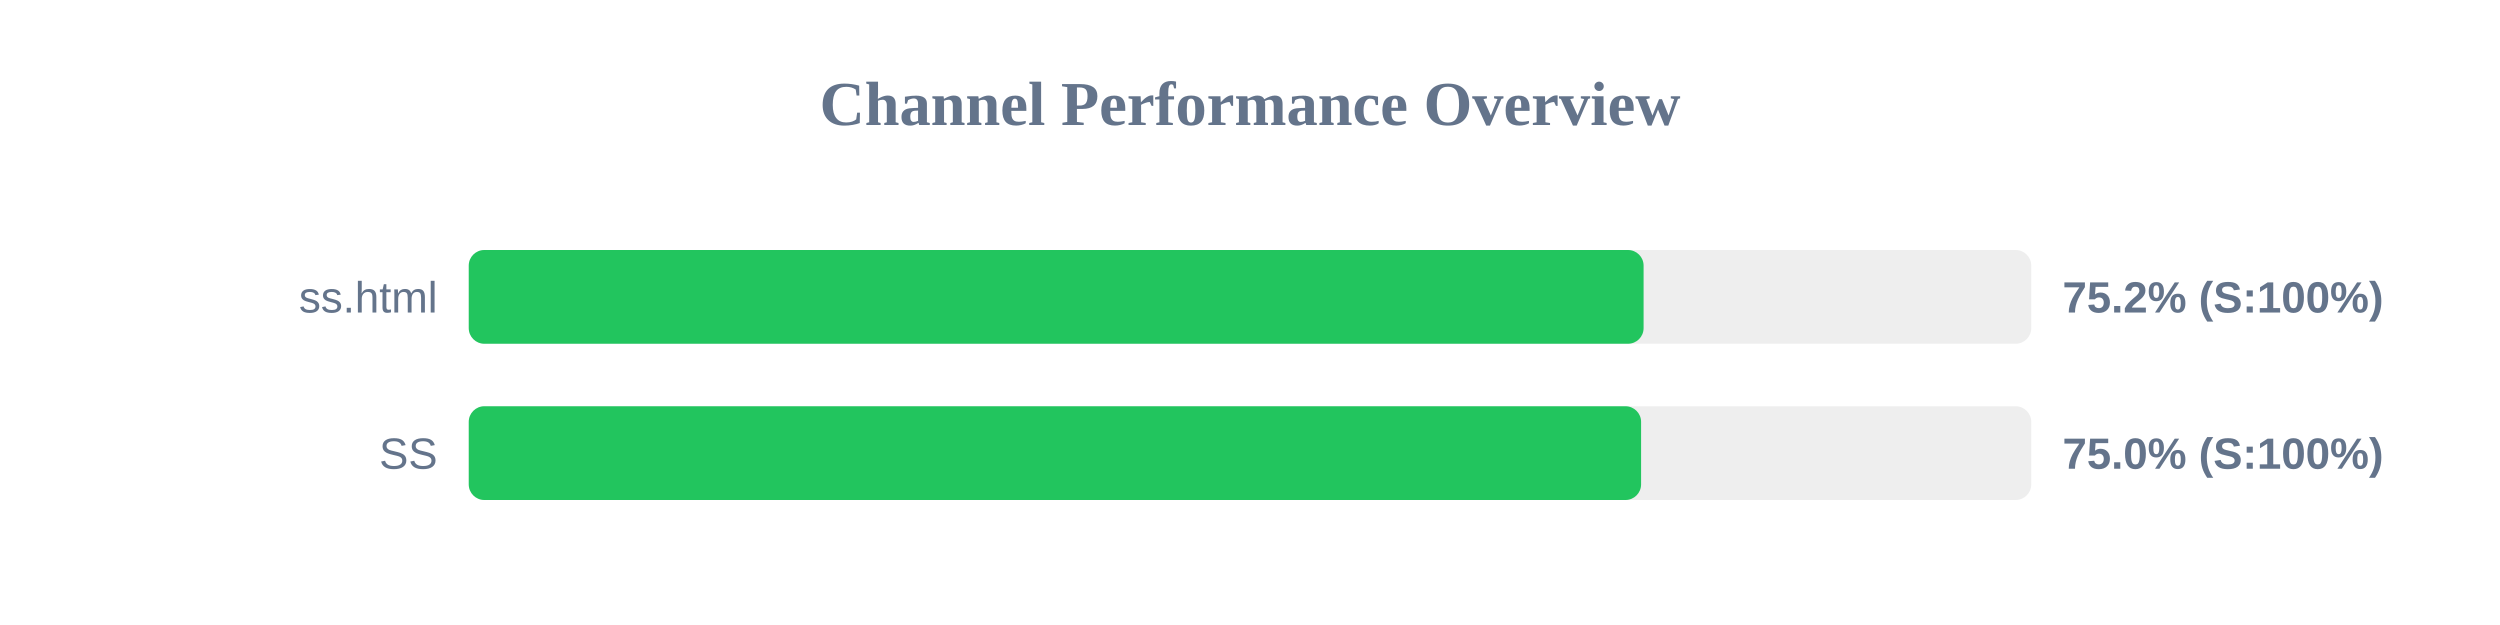
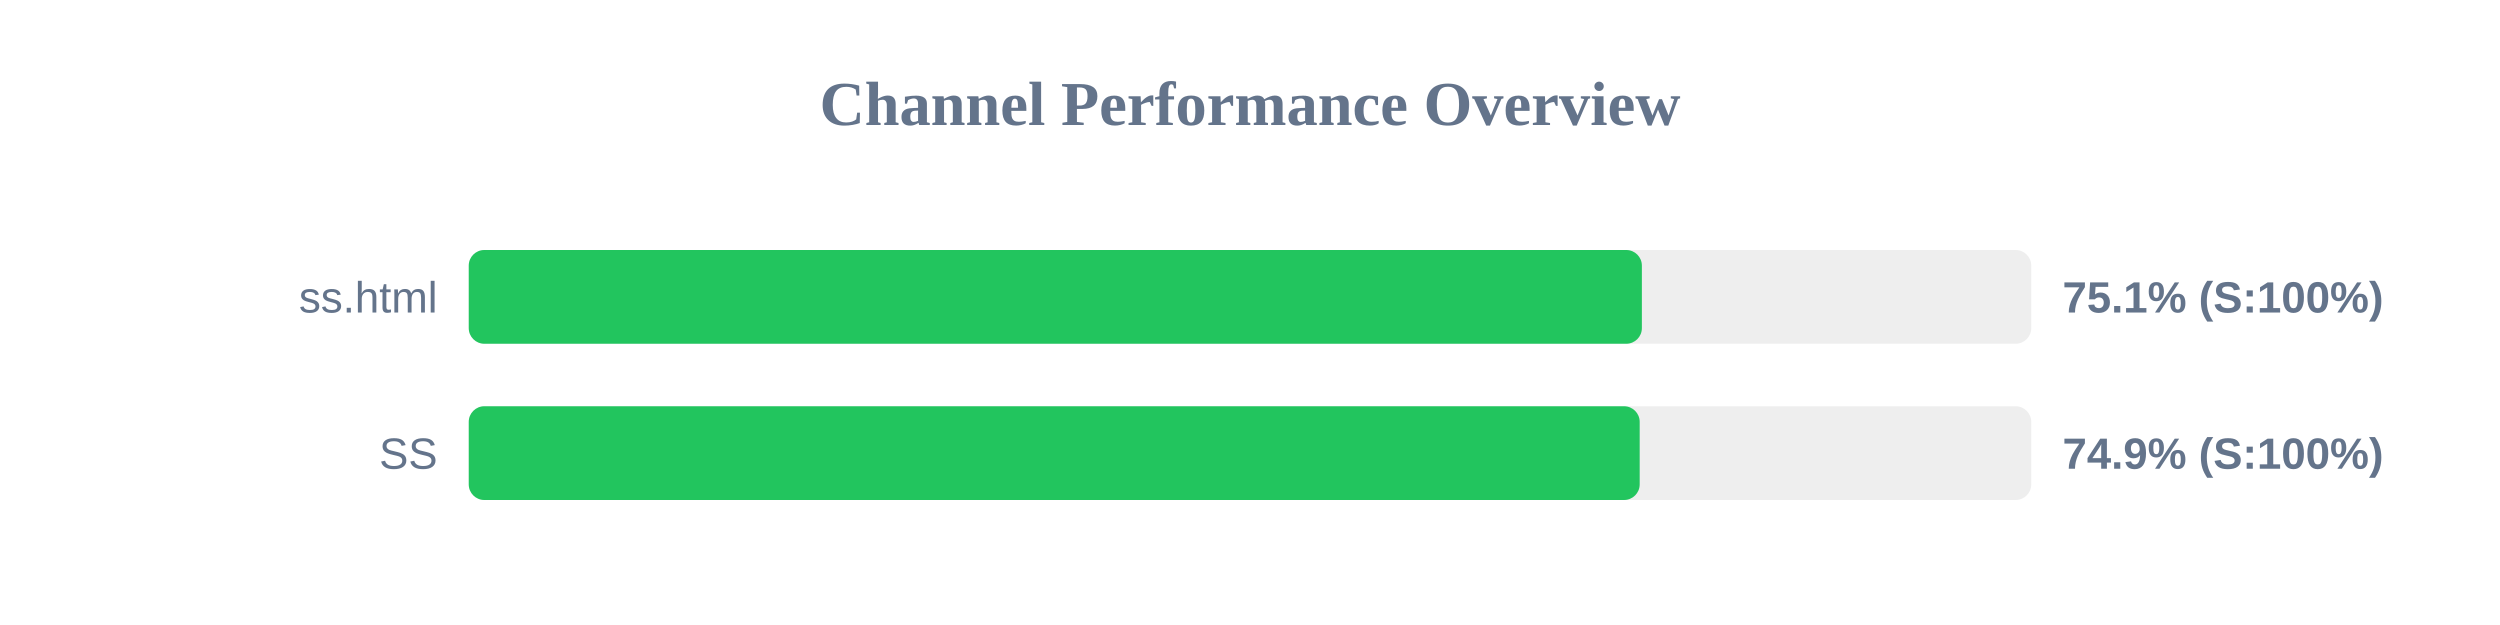
<svg xmlns="http://www.w3.org/2000/svg" width="800" height="200" version="1.1">
  <style>
        .row { font: 14px Arial; fill: #64748b; }
        .score { font: bold 14px Arial; fill: #64748b; }
    </style>
  <text x="400" y="40" text-anchor="middle" font-size="20px" font-weight="bold" fill="#64748b">Channel Performance Overview</text>
  <rect x="150" y="80" width="500" height="30" fill="#eee" rx="5" />
-   <rect x="150" y="80" width="375.95" height="30" fill="#22c55e" rx="5" />
+   <rect x="150" y="80" width="375.4" height="30" fill="#22c55e" rx="5" />
  <text x="140" y="100" text-anchor="end" class="row">ss.html</text>
-   <text x="660" y="100" text-anchor="start" class="score">75.2% (S:100%)</text>
+   <text x="660" y="100" text-anchor="start" class="score">75.1% (S:100%)</text>
  <rect x="150" y="130" width="500" height="30" fill="#eee" rx="5" />
-   <rect x="150" y="130" width="375.15" height="30" fill="#22c55e" rx="5" />
+   <rect x="150" y="130" width="374.7" height="30" fill="#22c55e" rx="5" />
  <text x="140" y="150" text-anchor="end" class="row">SS</text>
-   <text x="660" y="150" text-anchor="start" class="score">75.0% (S:100%)</text>
+   <text x="660" y="150" text-anchor="start" class="score">74.9% (S:100%)</text>
</svg>
